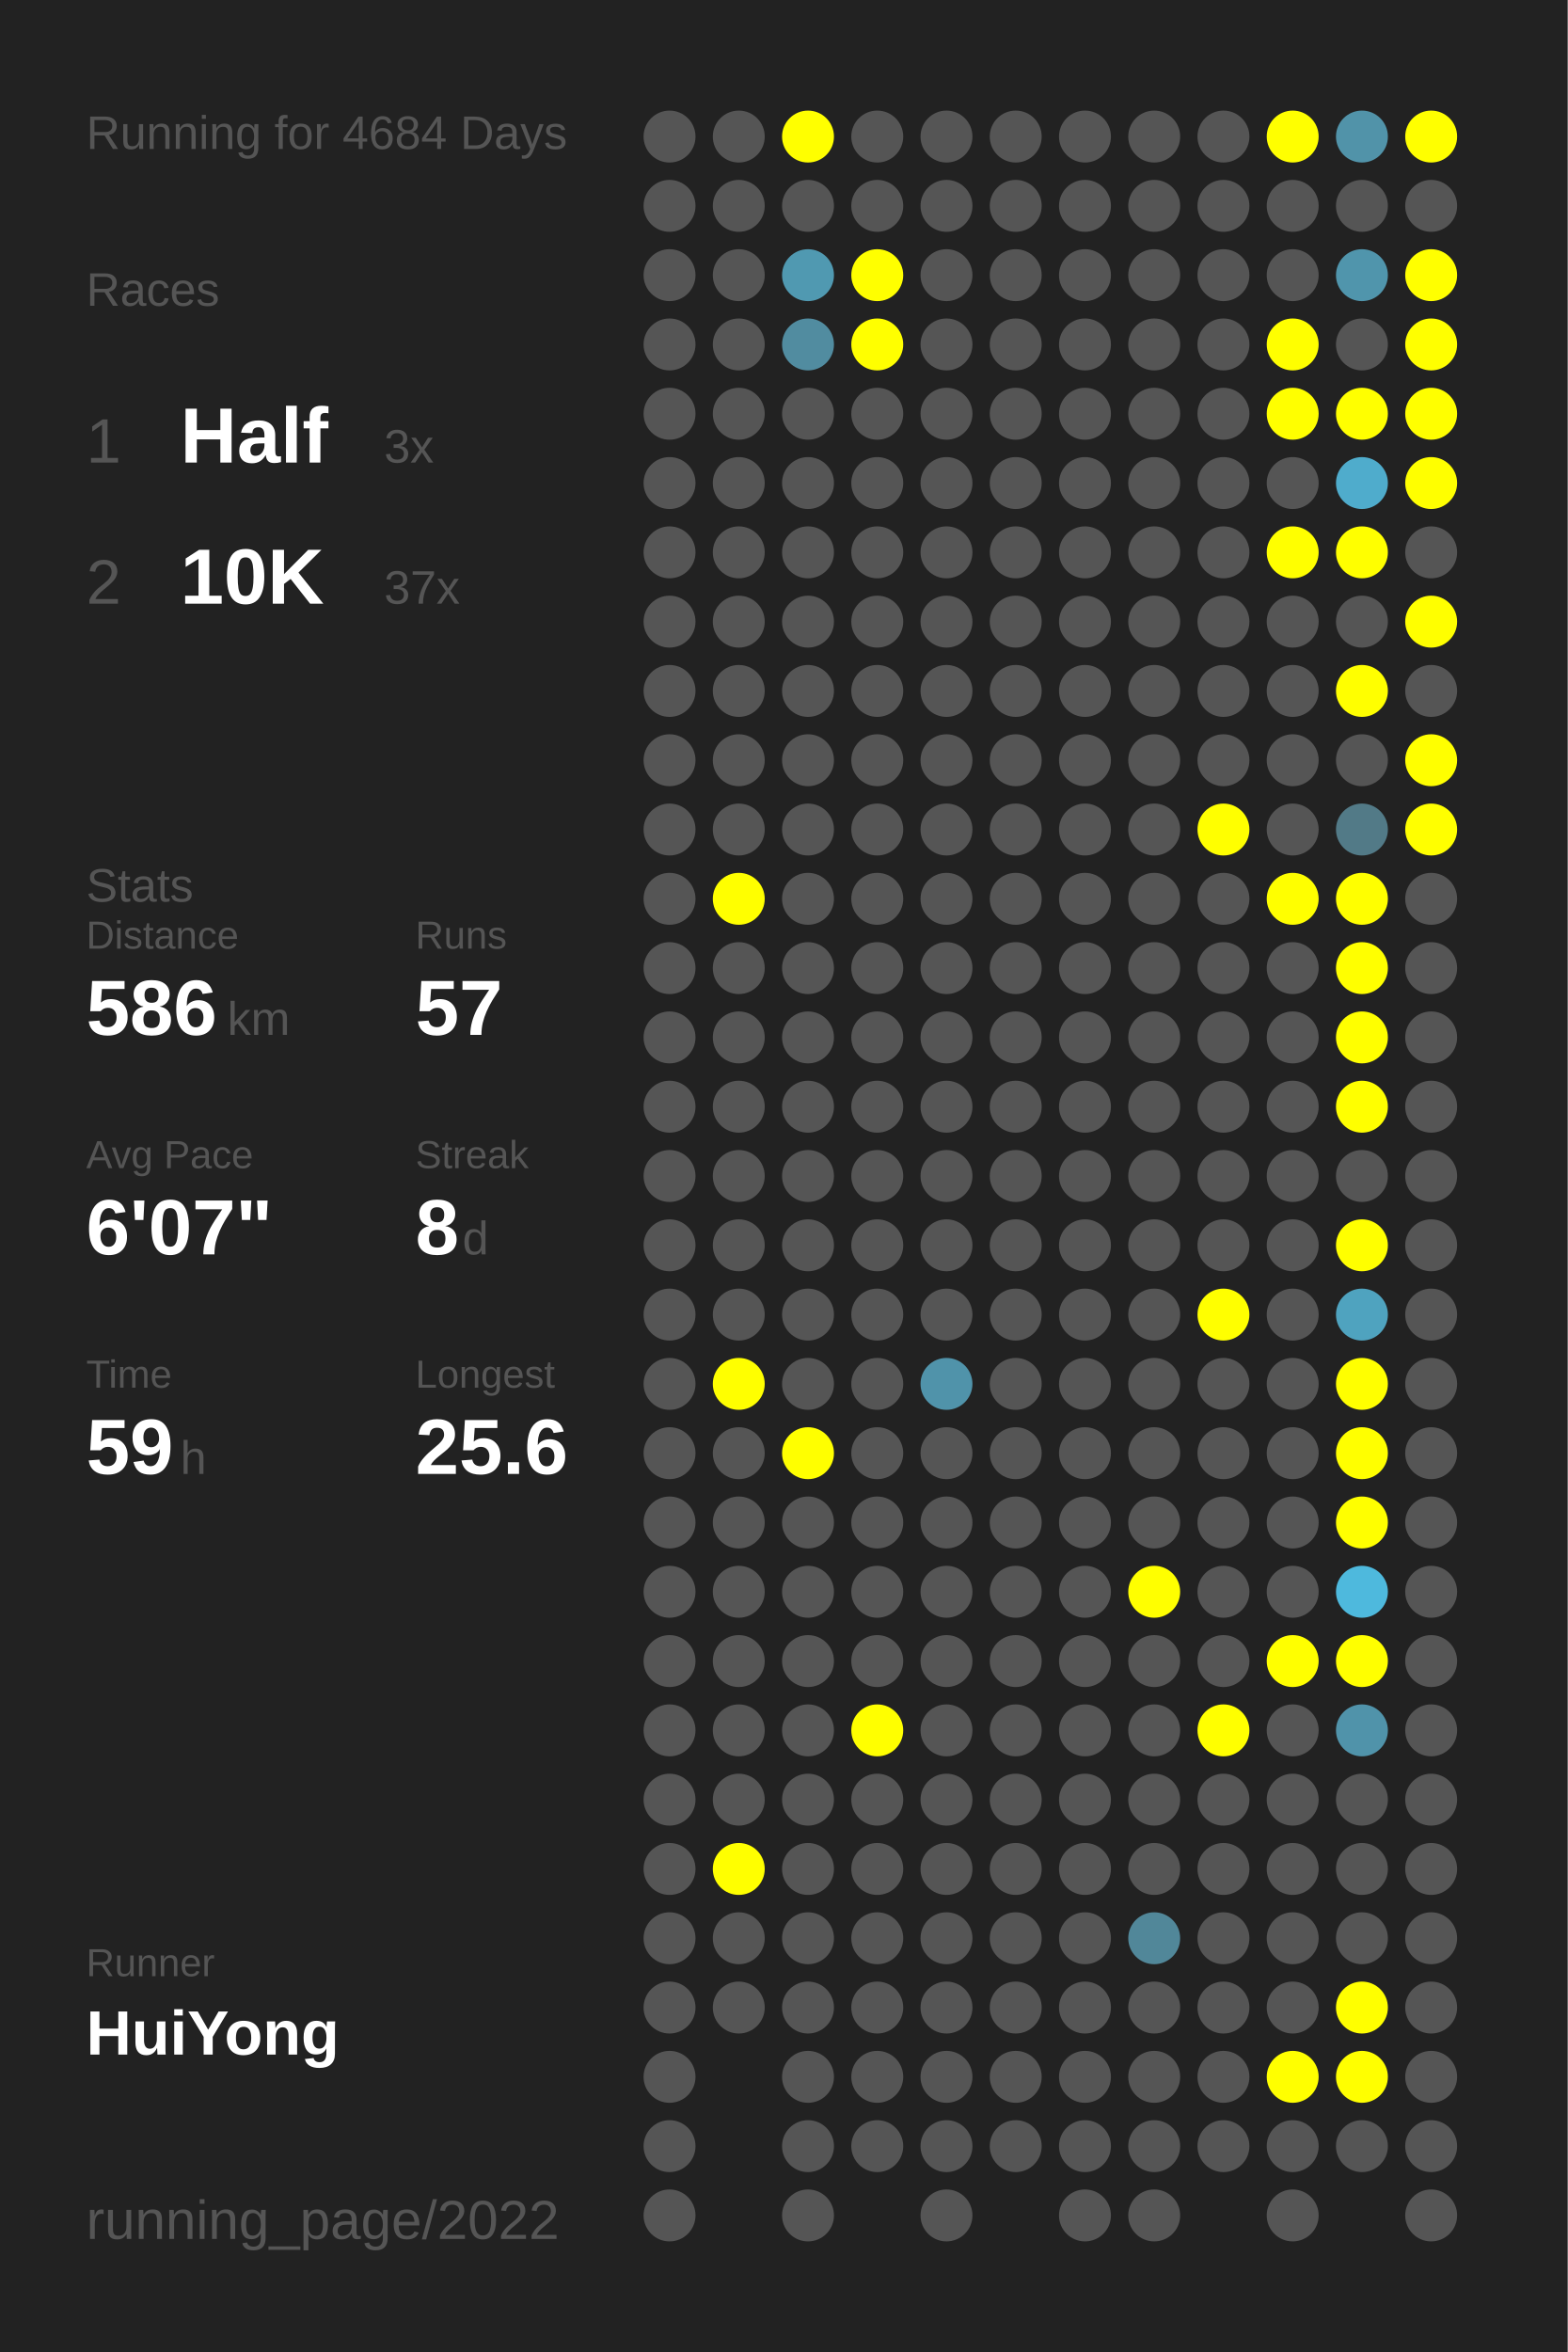
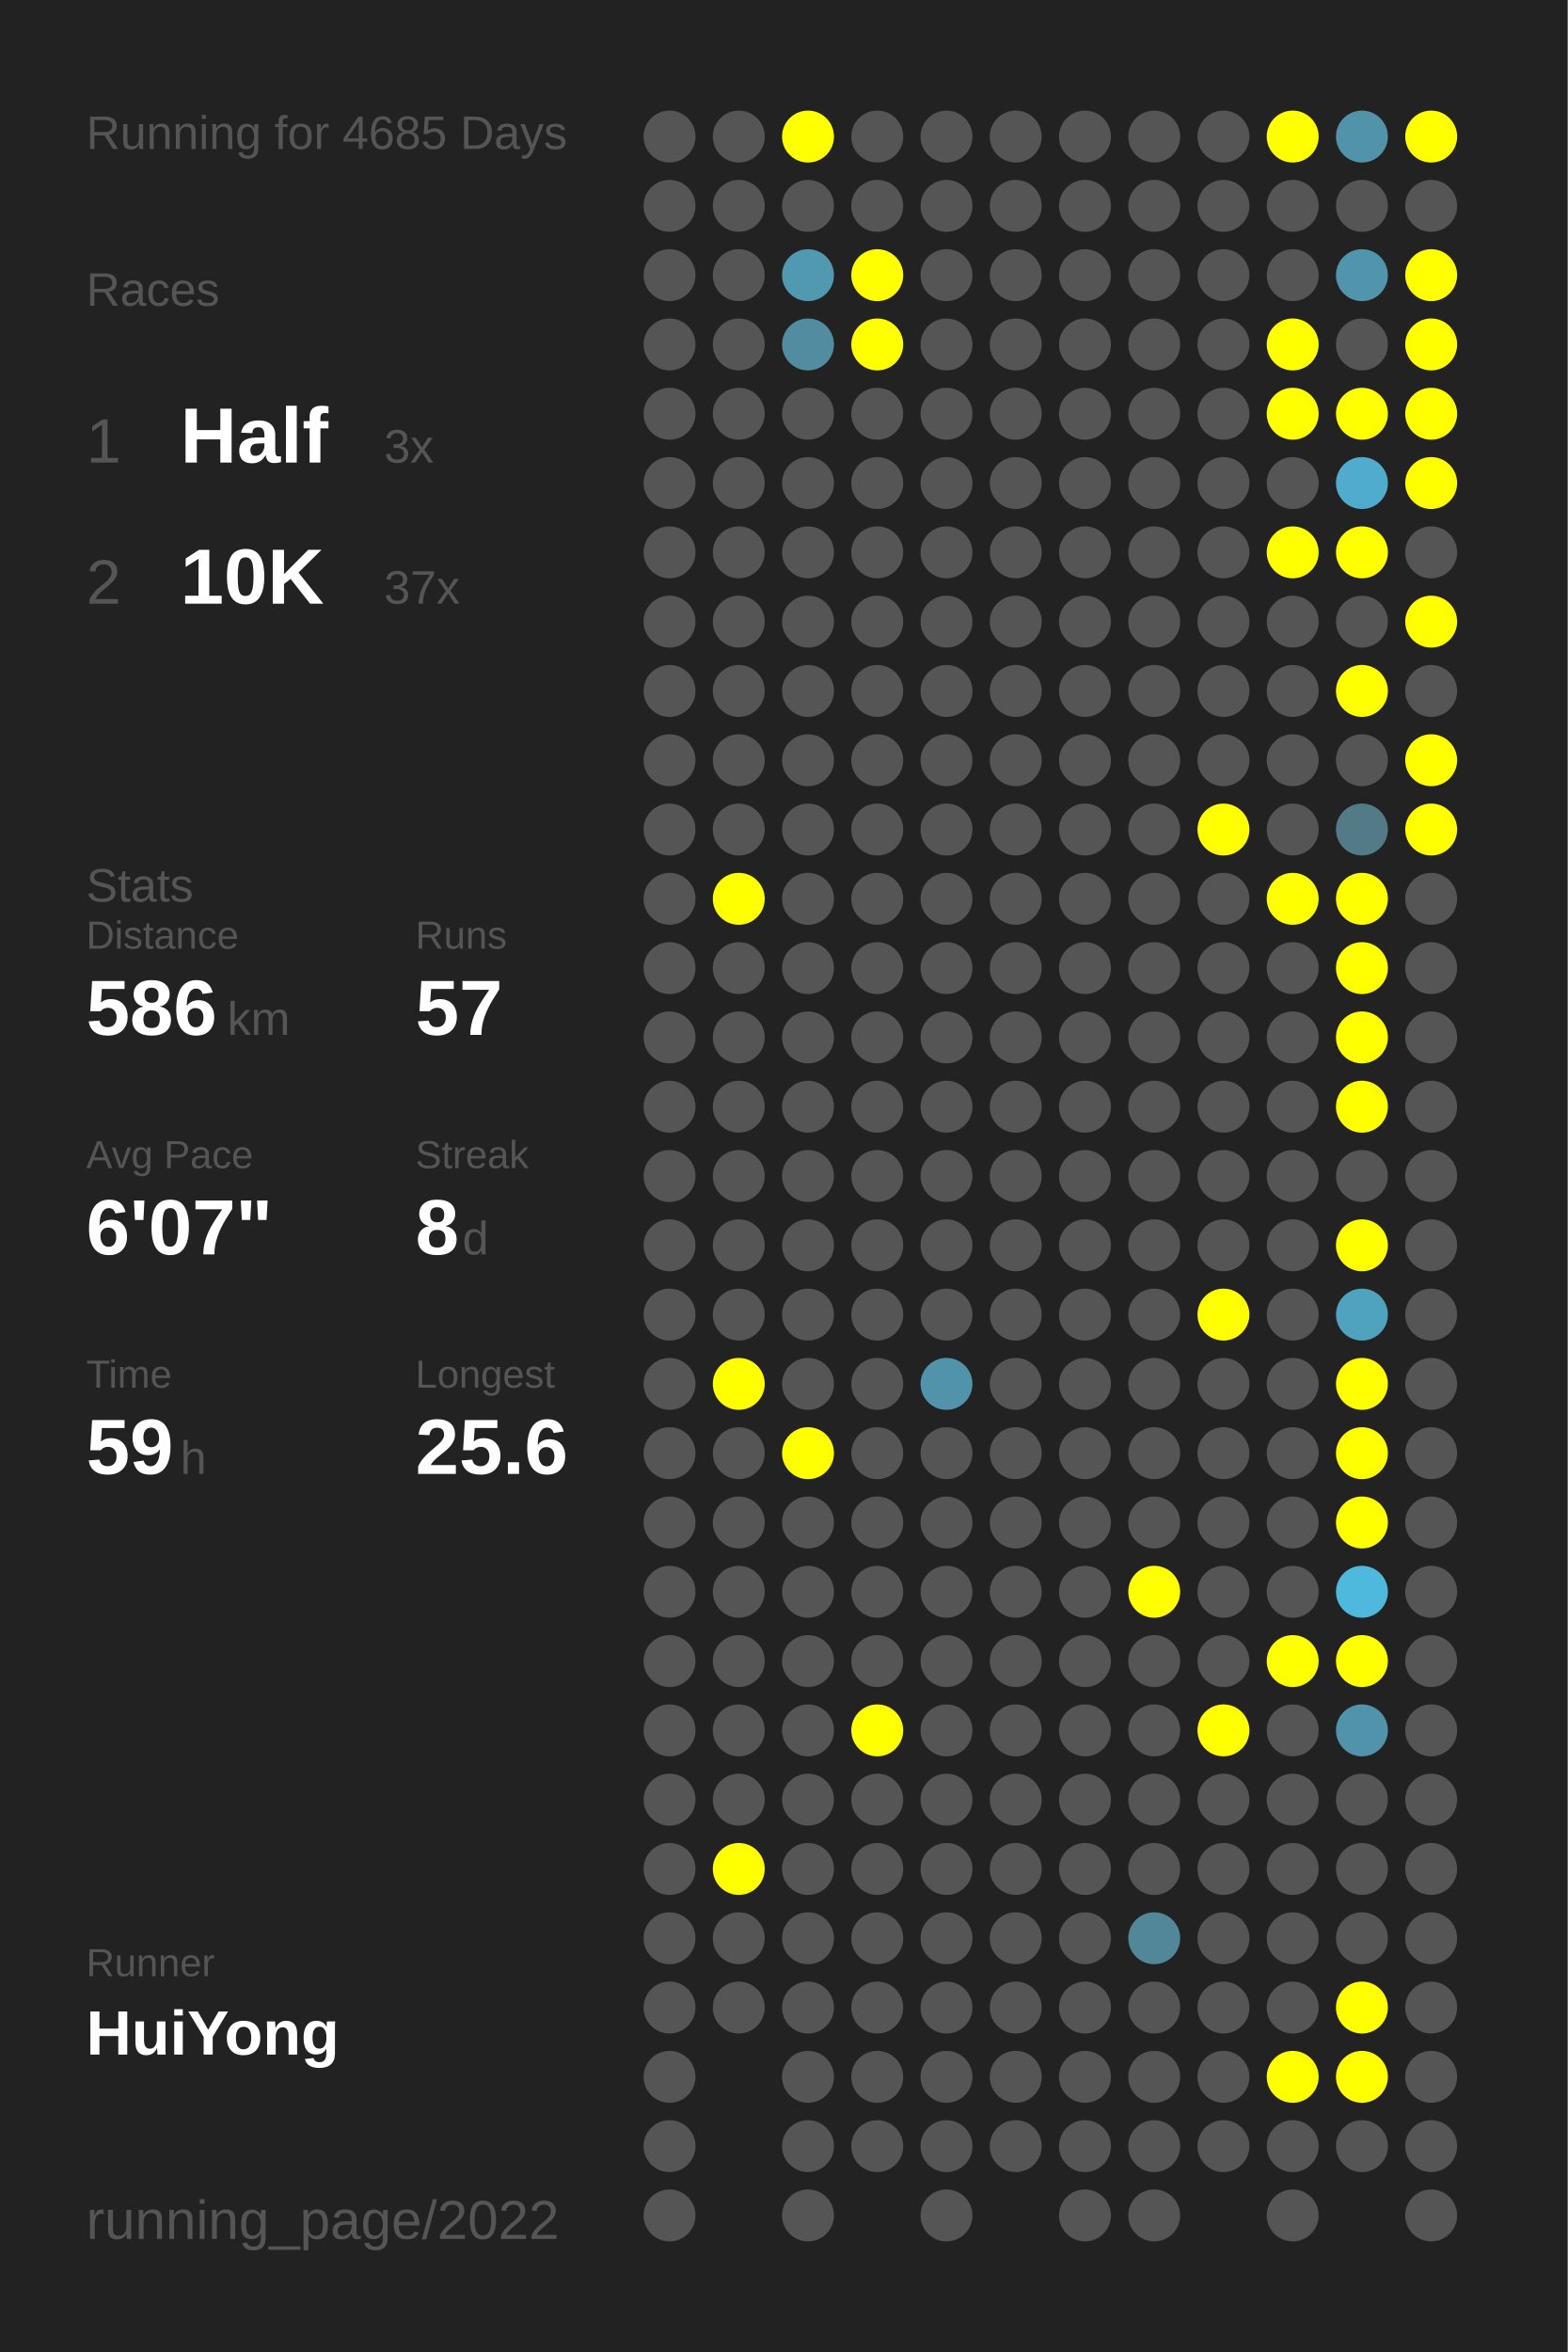
<svg xmlns="http://www.w3.org/2000/svg" baseProfile="full" height="300mm" version="1.1" viewBox="0,0,200,300" width="200mm">
  <defs />
  <rect fill="#222222" height="300" width="200" x="0" y="0" />
-   <text fill="#555555" style="font-size:6px; font-family:Arial;" x="11" y="19">Running for 4684 Days</text>
+   <text fill="#555555" style="font-size:6px; font-family:Arial;" x="11" y="19">Running for 4685 Days</text>
  <text fill="#555555" style="font-size:6px; font-family:Arial;" x="11" y="39">Races</text>
  <text fill="#555555" style="font-size:8px; font-family:Arial;" x="11" y="59">1</text>
  <text fill="#FFFFFF" style="font-size:10px; font-family:Arial; font-weight:bold;" x="23" y="59">Half</text>
  <text fill="#555555" style="font-size:6px; font-family:Arial;" x="49" y="59">3x</text>
  <text fill="#555555" style="font-size:8px; font-family:Arial;" x="11" y="77">2</text>
  <text fill="#FFFFFF" style="font-size:10px; font-family:Arial; font-weight:bold;" x="23" y="77">10K</text>
  <text fill="#555555" style="font-size:6px; font-family:Arial;" x="49" y="77">37x</text>
  <text fill="#555555" style="font-size:6px; font-family:Arial;" x="11" y="115">Stats</text>
  <text fill="#555555" style="font-size:5px; font-family:Arial;" x="11" y="121">Distance</text>
  <text fill="#FFFFFF" style="font-size:10px; font-family:Arial; font-weight:bold;" x="11" y="132">586</text>
  <text fill="#555555" style="font-size:6px; font-family:Arial;" x="29" y="132">km</text>
  <text fill="#555555" style="font-size:5px; font-family:Arial;" x="53" y="121">Runs</text>
  <text fill="#FFFFFF" style="font-size:10px; font-family:Arial; font-weight:bold;" x="53" y="132">57</text>
  <text fill="#555555" style="font-size:5px; font-family:Arial;" x="11" y="149">Avg Pace</text>
  <text fill="#FFFFFF" style="font-size:10px; font-family:Arial; font-weight:bold;" x="11" y="160">6'07"</text>
  <text fill="#555555" style="font-size:5px; font-family:Arial;" x="53" y="149">Streak</text>
  <text fill="#FFFFFF" style="font-size:10px; font-family:Arial; font-weight:bold;" x="53" y="160">8</text>
  <text fill="#555555" style="font-size:6px; font-family:Arial;" x="59" y="160">d</text>
  <text fill="#555555" style="font-size:5px; font-family:Arial;" x="11" y="177">Time</text>
  <text fill="#FFFFFF" style="font-size:10px; font-family:Arial; font-weight:bold;" x="11" y="188">59</text>
  <text fill="#555555" style="font-size:6px; font-family:Arial;" x="23" y="188">h</text>
  <text fill="#555555" style="font-size:5px; font-family:Arial;" x="53" y="177">Longest</text>
  <text fill="#FFFFFF" style="font-size:10px; font-family:Arial; font-weight:bold;" x="53" y="188">25.6</text>
  <text fill="#555555" style="font-size:5px; font-family:Arial;" x="11" y="252.065">Runner</text>
  <text fill="#FFFFFF" style="font-size:8px; font-family:Arial; font-weight:bold;" x="11" y="262.065">HuiYong</text>
  <text fill="#555555" style="font-size:7px; font-family:Arial;" x="11" y="285.581">running_page/2022</text>
  <circle cx="85.417" cy="17.419" fill="#555555" r="3.312" />
  <circle cx="85.417" cy="26.258" fill="#555555" r="3.312" />
  <circle cx="85.417" cy="35.097" fill="#555555" r="3.312" />
  <circle cx="85.417" cy="43.935" fill="#555555" r="3.312" />
  <circle cx="85.417" cy="52.774" fill="#555555" r="3.312" />
  <circle cx="85.417" cy="61.613" fill="#555555" r="3.312" />
  <circle cx="85.417" cy="70.452" fill="#555555" r="3.312" />
  <circle cx="85.417" cy="79.29" fill="#555555" r="3.312" />
  <circle cx="85.417" cy="88.129" fill="#555555" r="3.312" />
  <circle cx="85.417" cy="96.968" fill="#555555" r="3.312" />
  <circle cx="85.417" cy="105.806" fill="#555555" r="3.312" />
  <circle cx="85.417" cy="114.645" fill="#555555" r="3.312" />
  <circle cx="85.417" cy="123.484" fill="#555555" r="3.312" />
  <circle cx="85.417" cy="132.323" fill="#555555" r="3.312" />
  <circle cx="85.417" cy="141.161" fill="#555555" r="3.312" />
  <circle cx="85.417" cy="150" fill="#555555" r="3.312" />
  <circle cx="85.417" cy="158.839" fill="#555555" r="3.312" />
  <circle cx="85.417" cy="167.677" fill="#555555" r="3.312" />
  <circle cx="85.417" cy="176.516" fill="#555555" r="3.312" />
  <circle cx="85.417" cy="185.355" fill="#555555" r="3.312" />
  <circle cx="85.417" cy="194.194" fill="#555555" r="3.312" />
  <circle cx="85.417" cy="203.032" fill="#555555" r="3.312" />
  <circle cx="85.417" cy="211.871" fill="#555555" r="3.312" />
  <circle cx="85.417" cy="220.71" fill="#555555" r="3.312" />
  <circle cx="85.417" cy="229.548" fill="#555555" r="3.312" />
  <circle cx="85.417" cy="238.387" fill="#555555" r="3.312" />
  <circle cx="85.417" cy="247.226" fill="#555555" r="3.312" />
  <circle cx="85.417" cy="256.065" fill="#555555" r="3.312" />
  <circle cx="85.417" cy="264.903" fill="#555555" r="3.312" />
  <circle cx="85.417" cy="273.742" fill="#555555" r="3.312" />
  <circle cx="85.417" cy="282.581" fill="#555555" r="3.312" />
  <circle cx="94.25" cy="17.419" fill="#555555" r="3.312" />
  <circle cx="94.25" cy="26.258" fill="#555555" r="3.312" />
  <circle cx="94.25" cy="35.097" fill="#555555" r="3.312" />
  <circle cx="94.25" cy="43.935" fill="#555555" r="3.312" />
  <circle cx="94.25" cy="52.774" fill="#555555" r="3.312" />
  <circle cx="94.25" cy="61.613" fill="#555555" r="3.312" />
  <circle cx="94.25" cy="70.452" fill="#555555" r="3.312" />
  <circle cx="94.25" cy="79.29" fill="#555555" r="3.312" />
  <circle cx="94.25" cy="88.129" fill="#555555" r="3.312" />
  <circle cx="94.25" cy="96.968" fill="#555555" r="3.312" />
  <circle cx="94.25" cy="105.806" fill="#555555" r="3.312" />
  <circle cx="94.25" cy="114.645" fill="#FFFF00" r="3.312" />
  <circle cx="94.25" cy="123.484" fill="#555555" r="3.312" />
  <circle cx="94.25" cy="132.323" fill="#555555" r="3.312" />
  <circle cx="94.25" cy="141.161" fill="#555555" r="3.312" />
  <circle cx="94.25" cy="150" fill="#555555" r="3.312" />
  <circle cx="94.25" cy="158.839" fill="#555555" r="3.312" />
  <circle cx="94.25" cy="167.677" fill="#555555" r="3.312" />
  <circle cx="94.25" cy="176.516" fill="#FFFF00" r="3.312" />
  <circle cx="94.25" cy="185.355" fill="#555555" r="3.312" />
  <circle cx="94.25" cy="194.194" fill="#555555" r="3.312" />
  <circle cx="94.25" cy="203.032" fill="#555555" r="3.312" />
  <circle cx="94.25" cy="211.871" fill="#555555" r="3.312" />
  <circle cx="94.25" cy="220.71" fill="#555555" r="3.312" />
  <circle cx="94.25" cy="229.548" fill="#555555" r="3.312" />
  <circle cx="94.25" cy="238.387" fill="#FFFF00" r="3.312" />
  <circle cx="94.25" cy="247.226" fill="#555555" r="3.312" />
  <circle cx="94.25" cy="256.065" fill="#555555" r="3.312" />
  <circle cx="103.083" cy="17.419" fill="#FFFF00" r="3.312" />
  <circle cx="103.083" cy="26.258" fill="#555555" r="3.312" />
  <circle cx="103.083" cy="35.097" fill="#5099b1" r="3.312" />
  <circle cx="103.083" cy="43.935" fill="#518ca0" r="3.312" />
  <circle cx="103.083" cy="52.774" fill="#555555" r="3.312" />
  <circle cx="103.083" cy="61.613" fill="#555555" r="3.312" />
  <circle cx="103.083" cy="70.452" fill="#555555" r="3.312" />
  <circle cx="103.083" cy="79.29" fill="#555555" r="3.312" />
  <circle cx="103.083" cy="88.129" fill="#555555" r="3.312" />
  <circle cx="103.083" cy="96.968" fill="#555555" r="3.312" />
  <circle cx="103.083" cy="105.806" fill="#555555" r="3.312" />
  <circle cx="103.083" cy="114.645" fill="#555555" r="3.312" />
  <circle cx="103.083" cy="123.484" fill="#555555" r="3.312" />
  <circle cx="103.083" cy="132.323" fill="#555555" r="3.312" />
  <circle cx="103.083" cy="141.161" fill="#555555" r="3.312" />
  <circle cx="103.083" cy="150" fill="#555555" r="3.312" />
  <circle cx="103.083" cy="158.839" fill="#555555" r="3.312" />
  <circle cx="103.083" cy="167.677" fill="#555555" r="3.312" />
  <circle cx="103.083" cy="176.516" fill="#555555" r="3.312" />
  <circle cx="103.083" cy="185.355" fill="#FFFF00" r="3.312" />
  <circle cx="103.083" cy="194.194" fill="#555555" r="3.312" />
  <circle cx="103.083" cy="203.032" fill="#555555" r="3.312" />
  <circle cx="103.083" cy="211.871" fill="#555555" r="3.312" />
  <circle cx="103.083" cy="220.71" fill="#555555" r="3.312" />
  <circle cx="103.083" cy="229.548" fill="#555555" r="3.312" />
  <circle cx="103.083" cy="238.387" fill="#555555" r="3.312" />
  <circle cx="103.083" cy="247.226" fill="#555555" r="3.312" />
  <circle cx="103.083" cy="256.065" fill="#555555" r="3.312" />
  <circle cx="103.083" cy="264.903" fill="#555555" r="3.312" />
  <circle cx="103.083" cy="273.742" fill="#555555" r="3.312" />
  <circle cx="103.083" cy="282.581" fill="#555555" r="3.312" />
  <circle cx="111.917" cy="17.419" fill="#555555" r="3.312" />
  <circle cx="111.917" cy="26.258" fill="#555555" r="3.312" />
  <circle cx="111.917" cy="35.097" fill="#FFFF00" r="3.312" />
  <circle cx="111.917" cy="43.935" fill="#FFFF00" r="3.312" />
  <circle cx="111.917" cy="52.774" fill="#555555" r="3.312" />
  <circle cx="111.917" cy="61.613" fill="#555555" r="3.312" />
  <circle cx="111.917" cy="70.452" fill="#555555" r="3.312" />
  <circle cx="111.917" cy="79.29" fill="#555555" r="3.312" />
  <circle cx="111.917" cy="88.129" fill="#555555" r="3.312" />
  <circle cx="111.917" cy="96.968" fill="#555555" r="3.312" />
  <circle cx="111.917" cy="105.806" fill="#555555" r="3.312" />
  <circle cx="111.917" cy="114.645" fill="#555555" r="3.312" />
  <circle cx="111.917" cy="123.484" fill="#555555" r="3.312" />
  <circle cx="111.917" cy="132.323" fill="#555555" r="3.312" />
  <circle cx="111.917" cy="141.161" fill="#555555" r="3.312" />
  <circle cx="111.917" cy="150" fill="#555555" r="3.312" />
  <circle cx="111.917" cy="158.839" fill="#555555" r="3.312" />
  <circle cx="111.917" cy="167.677" fill="#555555" r="3.312" />
  <circle cx="111.917" cy="176.516" fill="#555555" r="3.312" />
  <circle cx="111.917" cy="185.355" fill="#555555" r="3.312" />
  <circle cx="111.917" cy="194.194" fill="#555555" r="3.312" />
  <circle cx="111.917" cy="203.032" fill="#555555" r="3.312" />
  <circle cx="111.917" cy="211.871" fill="#555555" r="3.312" />
  <circle cx="111.917" cy="220.71" fill="#FFFF00" r="3.312" />
  <circle cx="111.917" cy="229.548" fill="#555555" r="3.312" />
  <circle cx="111.917" cy="238.387" fill="#555555" r="3.312" />
  <circle cx="111.917" cy="247.226" fill="#555555" r="3.312" />
  <circle cx="111.917" cy="256.065" fill="#555555" r="3.312" />
  <circle cx="111.917" cy="264.903" fill="#555555" r="3.312" />
  <circle cx="111.917" cy="273.742" fill="#555555" r="3.312" />
  <circle cx="120.75" cy="17.419" fill="#555555" r="3.312" />
  <circle cx="120.75" cy="26.258" fill="#555555" r="3.312" />
  <circle cx="120.75" cy="35.097" fill="#555555" r="3.312" />
  <circle cx="120.75" cy="43.935" fill="#555555" r="3.312" />
  <circle cx="120.75" cy="52.774" fill="#555555" r="3.312" />
  <circle cx="120.75" cy="61.613" fill="#555555" r="3.312" />
  <circle cx="120.75" cy="70.452" fill="#555555" r="3.312" />
  <circle cx="120.75" cy="79.29" fill="#555555" r="3.312" />
  <circle cx="120.75" cy="88.129" fill="#555555" r="3.312" />
  <circle cx="120.75" cy="96.968" fill="#555555" r="3.312" />
  <circle cx="120.75" cy="105.806" fill="#555555" r="3.312" />
  <circle cx="120.75" cy="114.645" fill="#555555" r="3.312" />
  <circle cx="120.75" cy="123.484" fill="#555555" r="3.312" />
  <circle cx="120.75" cy="132.323" fill="#555555" r="3.312" />
  <circle cx="120.75" cy="141.161" fill="#555555" r="3.312" />
  <circle cx="120.75" cy="150" fill="#555555" r="3.312" />
  <circle cx="120.75" cy="158.839" fill="#555555" r="3.312" />
  <circle cx="120.75" cy="167.677" fill="#555555" r="3.312" />
  <circle cx="120.75" cy="176.516" fill="#5093aa" r="3.312" />
  <circle cx="120.75" cy="185.355" fill="#555555" r="3.312" />
  <circle cx="120.75" cy="194.194" fill="#555555" r="3.312" />
  <circle cx="120.75" cy="203.032" fill="#555555" r="3.312" />
  <circle cx="120.75" cy="211.871" fill="#555555" r="3.312" />
  <circle cx="120.75" cy="220.71" fill="#555555" r="3.312" />
  <circle cx="120.75" cy="229.548" fill="#555555" r="3.312" />
  <circle cx="120.75" cy="238.387" fill="#555555" r="3.312" />
  <circle cx="120.75" cy="247.226" fill="#555555" r="3.312" />
  <circle cx="120.75" cy="256.065" fill="#555555" r="3.312" />
  <circle cx="120.75" cy="264.903" fill="#555555" r="3.312" />
  <circle cx="120.75" cy="273.742" fill="#555555" r="3.312" />
  <circle cx="120.75" cy="282.581" fill="#555555" r="3.312" />
  <circle cx="129.583" cy="17.419" fill="#555555" r="3.312" />
  <circle cx="129.583" cy="26.258" fill="#555555" r="3.312" />
  <circle cx="129.583" cy="35.097" fill="#555555" r="3.312" />
  <circle cx="129.583" cy="43.935" fill="#555555" r="3.312" />
  <circle cx="129.583" cy="52.774" fill="#555555" r="3.312" />
  <circle cx="129.583" cy="61.613" fill="#555555" r="3.312" />
  <circle cx="129.583" cy="70.452" fill="#555555" r="3.312" />
  <circle cx="129.583" cy="79.29" fill="#555555" r="3.312" />
  <circle cx="129.583" cy="88.129" fill="#555555" r="3.312" />
  <circle cx="129.583" cy="96.968" fill="#555555" r="3.312" />
  <circle cx="129.583" cy="105.806" fill="#555555" r="3.312" />
  <circle cx="129.583" cy="114.645" fill="#555555" r="3.312" />
  <circle cx="129.583" cy="123.484" fill="#555555" r="3.312" />
  <circle cx="129.583" cy="132.323" fill="#555555" r="3.312" />
  <circle cx="129.583" cy="141.161" fill="#555555" r="3.312" />
  <circle cx="129.583" cy="150" fill="#555555" r="3.312" />
  <circle cx="129.583" cy="158.839" fill="#555555" r="3.312" />
  <circle cx="129.583" cy="167.677" fill="#555555" r="3.312" />
  <circle cx="129.583" cy="176.516" fill="#555555" r="3.312" />
  <circle cx="129.583" cy="185.355" fill="#555555" r="3.312" />
  <circle cx="129.583" cy="194.194" fill="#555555" r="3.312" />
  <circle cx="129.583" cy="203.032" fill="#555555" r="3.312" />
  <circle cx="129.583" cy="211.871" fill="#555555" r="3.312" />
  <circle cx="129.583" cy="220.71" fill="#555555" r="3.312" />
  <circle cx="129.583" cy="229.548" fill="#555555" r="3.312" />
  <circle cx="129.583" cy="238.387" fill="#555555" r="3.312" />
  <circle cx="129.583" cy="247.226" fill="#555555" r="3.312" />
  <circle cx="129.583" cy="256.065" fill="#555555" r="3.312" />
  <circle cx="129.583" cy="264.903" fill="#555555" r="3.312" />
  <circle cx="129.583" cy="273.742" fill="#555555" r="3.312" />
  <circle cx="138.417" cy="17.419" fill="#555555" r="3.312" />
  <circle cx="138.417" cy="26.258" fill="#555555" r="3.312" />
  <circle cx="138.417" cy="35.097" fill="#555555" r="3.312" />
  <circle cx="138.417" cy="43.935" fill="#555555" r="3.312" />
  <circle cx="138.417" cy="52.774" fill="#555555" r="3.312" />
  <circle cx="138.417" cy="61.613" fill="#555555" r="3.312" />
  <circle cx="138.417" cy="70.452" fill="#555555" r="3.312" />
  <circle cx="138.417" cy="79.29" fill="#555555" r="3.312" />
  <circle cx="138.417" cy="88.129" fill="#555555" r="3.312" />
  <circle cx="138.417" cy="96.968" fill="#555555" r="3.312" />
  <circle cx="138.417" cy="105.806" fill="#555555" r="3.312" />
  <circle cx="138.417" cy="114.645" fill="#555555" r="3.312" />
  <circle cx="138.417" cy="123.484" fill="#555555" r="3.312" />
  <circle cx="138.417" cy="132.323" fill="#555555" r="3.312" />
  <circle cx="138.417" cy="141.161" fill="#555555" r="3.312" />
  <circle cx="138.417" cy="150" fill="#555555" r="3.312" />
  <circle cx="138.417" cy="158.839" fill="#555555" r="3.312" />
  <circle cx="138.417" cy="167.677" fill="#555555" r="3.312" />
  <circle cx="138.417" cy="176.516" fill="#555555" r="3.312" />
  <circle cx="138.417" cy="185.355" fill="#555555" r="3.312" />
  <circle cx="138.417" cy="194.194" fill="#555555" r="3.312" />
  <circle cx="138.417" cy="203.032" fill="#555555" r="3.312" />
  <circle cx="138.417" cy="211.871" fill="#555555" r="3.312" />
  <circle cx="138.417" cy="220.71" fill="#555555" r="3.312" />
  <circle cx="138.417" cy="229.548" fill="#555555" r="3.312" />
  <circle cx="138.417" cy="238.387" fill="#555555" r="3.312" />
  <circle cx="138.417" cy="247.226" fill="#555555" r="3.312" />
  <circle cx="138.417" cy="256.065" fill="#555555" r="3.312" />
  <circle cx="138.417" cy="264.903" fill="#555555" r="3.312" />
  <circle cx="138.417" cy="273.742" fill="#555555" r="3.312" />
  <circle cx="138.417" cy="282.581" fill="#555555" r="3.312" />
  <circle cx="147.25" cy="17.419" fill="#555555" r="3.312" />
  <circle cx="147.25" cy="26.258" fill="#555555" r="3.312" />
  <circle cx="147.25" cy="35.097" fill="#555555" r="3.312" />
  <circle cx="147.25" cy="43.935" fill="#555555" r="3.312" />
  <circle cx="147.25" cy="52.774" fill="#555555" r="3.312" />
  <circle cx="147.25" cy="61.613" fill="#555555" r="3.312" />
  <circle cx="147.25" cy="70.452" fill="#555555" r="3.312" />
  <circle cx="147.25" cy="79.29" fill="#555555" r="3.312" />
  <circle cx="147.25" cy="88.129" fill="#555555" r="3.312" />
  <circle cx="147.25" cy="96.968" fill="#555555" r="3.312" />
  <circle cx="147.25" cy="105.806" fill="#555555" r="3.312" />
  <circle cx="147.25" cy="114.645" fill="#555555" r="3.312" />
  <circle cx="147.25" cy="123.484" fill="#555555" r="3.312" />
  <circle cx="147.25" cy="132.323" fill="#555555" r="3.312" />
  <circle cx="147.25" cy="141.161" fill="#555555" r="3.312" />
  <circle cx="147.25" cy="150" fill="#555555" r="3.312" />
  <circle cx="147.25" cy="158.839" fill="#555555" r="3.312" />
  <circle cx="147.25" cy="167.677" fill="#555555" r="3.312" />
  <circle cx="147.25" cy="176.516" fill="#555555" r="3.312" />
  <circle cx="147.25" cy="185.355" fill="#555555" r="3.312" />
  <circle cx="147.25" cy="194.194" fill="#555555" r="3.312" />
  <circle cx="147.25" cy="203.032" fill="#FFFF00" r="3.312" />
  <circle cx="147.25" cy="211.871" fill="#555555" r="3.312" />
  <circle cx="147.25" cy="220.71" fill="#555555" r="3.312" />
  <circle cx="147.25" cy="229.548" fill="#555555" r="3.312" />
  <circle cx="147.25" cy="238.387" fill="#555555" r="3.312" />
  <circle cx="147.25" cy="247.226" fill="#518799" r="3.312" />
  <circle cx="147.25" cy="256.065" fill="#555555" r="3.312" />
  <circle cx="147.25" cy="264.903" fill="#555555" r="3.312" />
  <circle cx="147.25" cy="273.742" fill="#555555" r="3.312" />
  <circle cx="147.25" cy="282.581" fill="#555555" r="3.312" />
  <circle cx="156.083" cy="17.419" fill="#555555" r="3.312" />
  <circle cx="156.083" cy="26.258" fill="#555555" r="3.312" />
  <circle cx="156.083" cy="35.097" fill="#555555" r="3.312" />
  <circle cx="156.083" cy="43.935" fill="#555555" r="3.312" />
  <circle cx="156.083" cy="52.774" fill="#555555" r="3.312" />
  <circle cx="156.083" cy="61.613" fill="#555555" r="3.312" />
  <circle cx="156.083" cy="70.452" fill="#555555" r="3.312" />
  <circle cx="156.083" cy="79.29" fill="#555555" r="3.312" />
  <circle cx="156.083" cy="88.129" fill="#555555" r="3.312" />
  <circle cx="156.083" cy="96.968" fill="#555555" r="3.312" />
  <circle cx="156.083" cy="105.806" fill="#FFFF00" r="3.312" />
  <circle cx="156.083" cy="114.645" fill="#555555" r="3.312" />
  <circle cx="156.083" cy="123.484" fill="#555555" r="3.312" />
  <circle cx="156.083" cy="132.323" fill="#555555" r="3.312" />
  <circle cx="156.083" cy="141.161" fill="#555555" r="3.312" />
  <circle cx="156.083" cy="150" fill="#555555" r="3.312" />
  <circle cx="156.083" cy="158.839" fill="#555555" r="3.312" />
  <circle cx="156.083" cy="167.677" fill="#FFFF00" r="3.312" />
  <circle cx="156.083" cy="176.516" fill="#555555" r="3.312" />
  <circle cx="156.083" cy="185.355" fill="#555555" r="3.312" />
  <circle cx="156.083" cy="194.194" fill="#555555" r="3.312" />
  <circle cx="156.083" cy="203.032" fill="#555555" r="3.312" />
  <circle cx="156.083" cy="211.871" fill="#555555" r="3.312" />
  <circle cx="156.083" cy="220.71" fill="#FFFF00" r="3.312" />
  <circle cx="156.083" cy="229.548" fill="#555555" r="3.312" />
  <circle cx="156.083" cy="238.387" fill="#555555" r="3.312" />
  <circle cx="156.083" cy="247.226" fill="#555555" r="3.312" />
  <circle cx="156.083" cy="256.065" fill="#555555" r="3.312" />
  <circle cx="156.083" cy="264.903" fill="#555555" r="3.312" />
  <circle cx="156.083" cy="273.742" fill="#555555" r="3.312" />
  <circle cx="164.917" cy="17.419" fill="#FFFF00" r="3.312" />
  <circle cx="164.917" cy="26.258" fill="#555555" r="3.312" />
  <circle cx="164.917" cy="35.097" fill="#555555" r="3.312" />
  <circle cx="164.917" cy="43.935" fill="#FFFF00" r="3.312" />
  <circle cx="164.917" cy="52.774" fill="#FFFF00" r="3.312" />
  <circle cx="164.917" cy="61.613" fill="#555555" r="3.312" />
  <circle cx="164.917" cy="70.452" fill="#FFFF00" r="3.312" />
  <circle cx="164.917" cy="79.29" fill="#555555" r="3.312" />
  <circle cx="164.917" cy="88.129" fill="#555555" r="3.312" />
  <circle cx="164.917" cy="96.968" fill="#555555" r="3.312" />
  <circle cx="164.917" cy="105.806" fill="#555555" r="3.312" />
  <circle cx="164.917" cy="114.645" fill="#FFFF00" r="3.312" />
  <circle cx="164.917" cy="123.484" fill="#555555" r="3.312" />
  <circle cx="164.917" cy="132.323" fill="#555555" r="3.312" />
  <circle cx="164.917" cy="141.161" fill="#555555" r="3.312" />
  <circle cx="164.917" cy="150" fill="#555555" r="3.312" />
  <circle cx="164.917" cy="158.839" fill="#555555" r="3.312" />
  <circle cx="164.917" cy="167.677" fill="#555555" r="3.312" />
  <circle cx="164.917" cy="176.516" fill="#555555" r="3.312" />
  <circle cx="164.917" cy="185.355" fill="#555555" r="3.312" />
  <circle cx="164.917" cy="194.194" fill="#555555" r="3.312" />
  <circle cx="164.917" cy="203.032" fill="#555555" r="3.312" />
  <circle cx="164.917" cy="211.871" fill="#FFFF00" r="3.312" />
  <circle cx="164.917" cy="220.71" fill="#555555" r="3.312" />
  <circle cx="164.917" cy="229.548" fill="#555555" r="3.312" />
  <circle cx="164.917" cy="238.387" fill="#555555" r="3.312" />
  <circle cx="164.917" cy="247.226" fill="#555555" r="3.312" />
  <circle cx="164.917" cy="256.065" fill="#555555" r="3.312" />
  <circle cx="164.917" cy="264.903" fill="#FFFF00" r="3.312" />
  <circle cx="164.917" cy="273.742" fill="#555555" r="3.312" />
  <circle cx="164.917" cy="282.581" fill="#555555" r="3.312" />
  <circle cx="173.75" cy="17.419" fill="#5193a9" r="3.312" />
  <circle cx="173.75" cy="26.258" fill="#555555" r="3.312" />
  <circle cx="173.75" cy="35.097" fill="#5095ac" r="3.312" />
  <circle cx="173.75" cy="43.935" fill="#555555" r="3.312" />
  <circle cx="173.75" cy="52.774" fill="#FFFF00" r="3.312" />
  <circle cx="173.75" cy="61.613" fill="#4faccc" r="3.312" />
  <circle cx="173.75" cy="70.452" fill="#FFFF00" r="3.312" />
  <circle cx="173.75" cy="79.29" fill="#555555" r="3.312" />
  <circle cx="173.75" cy="88.129" fill="#FFFF00" r="3.312" />
  <circle cx="173.75" cy="96.968" fill="#555555" r="3.312" />
  <circle cx="173.75" cy="105.806" fill="#527a87" r="3.312" />
  <circle cx="173.75" cy="114.645" fill="#FFFF00" r="3.312" />
  <circle cx="173.75" cy="123.484" fill="#FFFF00" r="3.312" />
  <circle cx="173.75" cy="132.323" fill="#FFFF00" r="3.312" />
  <circle cx="173.75" cy="141.161" fill="#FFFF00" r="3.312" />
  <circle cx="173.75" cy="150" fill="#555555" r="3.312" />
  <circle cx="173.75" cy="158.839" fill="#FFFF00" r="3.312" />
  <circle cx="173.75" cy="167.677" fill="#4fa3bf" r="3.312" />
  <circle cx="173.75" cy="176.516" fill="#FFFF00" r="3.312" />
  <circle cx="173.75" cy="185.355" fill="#FFFF00" r="3.312" />
  <circle cx="173.75" cy="194.194" fill="#FFFF00" r="3.312" />
  <circle cx="173.75" cy="203.032" fill="#4eb9dd" r="3.312" />
  <circle cx="173.75" cy="211.871" fill="#FFFF00" r="3.312" />
  <circle cx="173.75" cy="220.71" fill="#5093aa" r="3.312" />
  <circle cx="173.75" cy="229.548" fill="#555555" r="3.312" />
  <circle cx="173.75" cy="238.387" fill="#555555" r="3.312" />
  <circle cx="173.75" cy="247.226" fill="#555555" r="3.312" />
  <circle cx="173.75" cy="256.065" fill="#FFFF00" r="3.312" />
  <circle cx="173.75" cy="264.903" fill="#FFFF00" r="3.312" />
  <circle cx="173.75" cy="273.742" fill="#555555" r="3.312" />
  <circle cx="182.583" cy="17.419" fill="#FFFF00" r="3.312" />
  <circle cx="182.583" cy="26.258" fill="#555555" r="3.312" />
  <circle cx="182.583" cy="35.097" fill="#FFFF00" r="3.312" />
  <circle cx="182.583" cy="43.935" fill="#FFFF00" r="3.312" />
  <circle cx="182.583" cy="52.774" fill="#FFFF00" r="3.312" />
  <circle cx="182.583" cy="61.613" fill="#FFFF00" r="3.312" />
  <circle cx="182.583" cy="70.452" fill="#555555" r="3.312" />
  <circle cx="182.583" cy="79.29" fill="#FFFF00" r="3.312" />
  <circle cx="182.583" cy="88.129" fill="#555555" r="3.312" />
  <circle cx="182.583" cy="96.968" fill="#FFFF00" r="3.312" />
  <circle cx="182.583" cy="105.806" fill="#FFFF00" r="3.312" />
  <circle cx="182.583" cy="114.645" fill="#555555" r="3.312" />
  <circle cx="182.583" cy="123.484" fill="#555555" r="3.312" />
  <circle cx="182.583" cy="132.323" fill="#555555" r="3.312" />
  <circle cx="182.583" cy="141.161" fill="#555555" r="3.312" />
  <circle cx="182.583" cy="150" fill="#555555" r="3.312" />
  <circle cx="182.583" cy="158.839" fill="#555555" r="3.312" />
  <circle cx="182.583" cy="167.677" fill="#555555" r="3.312" />
  <circle cx="182.583" cy="176.516" fill="#555555" r="3.312" />
  <circle cx="182.583" cy="185.355" fill="#555555" r="3.312" />
  <circle cx="182.583" cy="194.194" fill="#555555" r="3.312" />
  <circle cx="182.583" cy="203.032" fill="#555555" r="3.312" />
  <circle cx="182.583" cy="211.871" fill="#555555" r="3.312" />
  <circle cx="182.583" cy="220.71" fill="#555555" r="3.312" />
  <circle cx="182.583" cy="229.548" fill="#555555" r="3.312" />
  <circle cx="182.583" cy="238.387" fill="#555555" r="3.312" />
  <circle cx="182.583" cy="247.226" fill="#555555" r="3.312" />
  <circle cx="182.583" cy="256.065" fill="#555555" r="3.312" />
  <circle cx="182.583" cy="264.903" fill="#555555" r="3.312" />
  <circle cx="182.583" cy="273.742" fill="#555555" r="3.312" />
  <circle cx="182.583" cy="282.581" fill="#555555" r="3.312" />
</svg>
